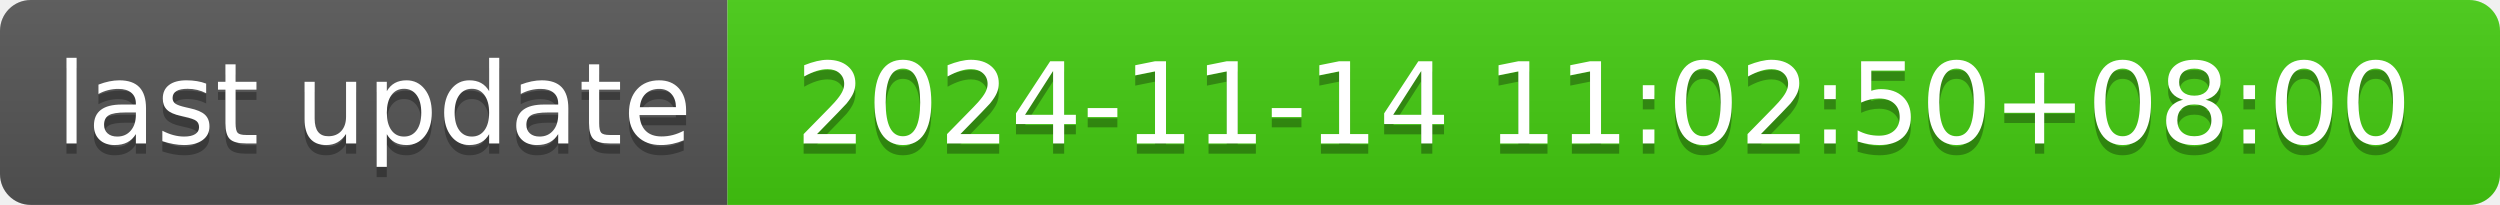
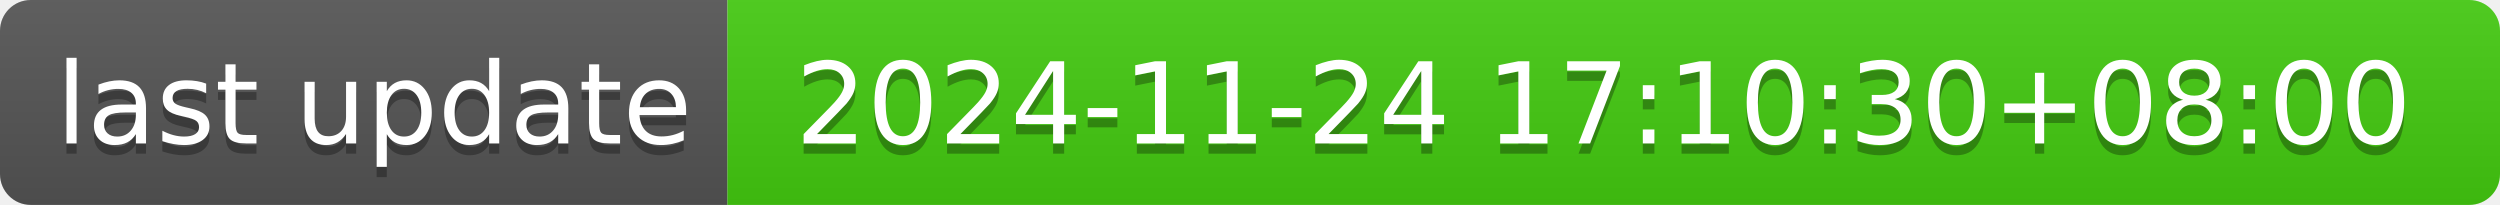
- <svg xmlns="http://www.w3.org/2000/svg" width="244" height="20" role="img" aria-label="last update: 2024-11-14 11:02:50+08:00">
+ <svg xmlns="http://www.w3.org/2000/svg" width="244" height="20" role="img" aria-label="last update: 2024-11-24 17:10:30+08:00">
  <linearGradient id="s" x2="0" y2="100%">
    <stop offset="0" stop-color="#bbb" stop-opacity=".1" />
    <stop offset="1" stop-opacity=".1" />
  </linearGradient>
  <clipPath id="r">
    <rect width="244" height="20" rx="3" fill="#fff" />
  </clipPath>
  <g clip-path="url(#r)">
    <rect width="71" height="20" fill="#555" />
    <rect x="71" width="173" height="20" fill="#4c1" />
    <rect width="244" height="20" fill="url(#s)" />
  </g>
  <g fill="#fff" text-anchor="middle" font-family="Verdana,Geneva,DejaVu Sans,sans-serif" text-rendering="geometricPrecision" font-size="110">
    <text aria-hidden="true" x="365" y="150" fill="#010101" fill-opacity=".3" transform="scale(.1)" textLength="610">last update</text>
    <text x="365" y="140" transform="scale(.1)" fill="#fff" textLength="610">last update</text>
-     <text aria-hidden="true" x="1565" y="150" fill="#010101" fill-opacity=".3" transform="scale(.1)" textLength="1630">2024-11-14 11:02:50+08:00</text>
-     <text x="1565" y="140" transform="scale(.1)" fill="#fff" textLength="1630">2024-11-14 11:02:50+08:00</text>
+     <text aria-hidden="true" x="1565" y="150" fill="#010101" fill-opacity=".3" transform="scale(.1)" textLength="1630">2024-11-24 17:10:30+08:00</text>
+     <text x="1565" y="140" transform="scale(.1)" fill="#fff" textLength="1630">2024-11-24 17:10:30+08:00</text>
  </g>
</svg>
